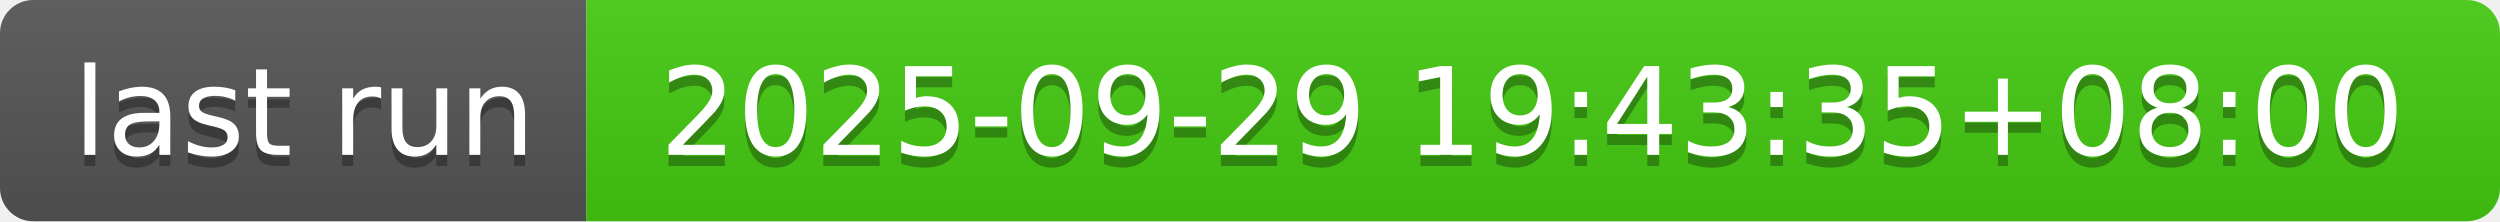
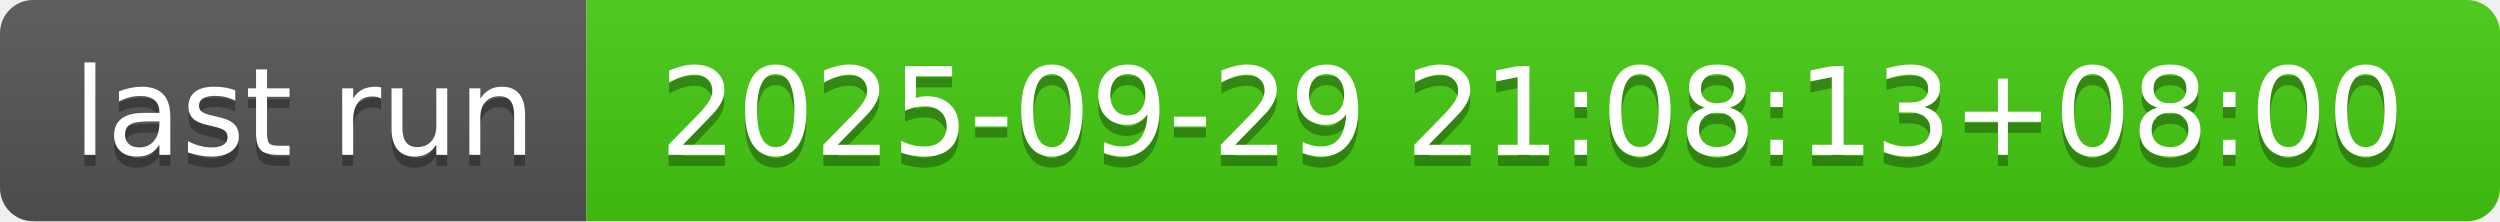
- <svg xmlns="http://www.w3.org/2000/svg" width="226" height="20" role="img" aria-label="last run: 2025-09-29 19:43:35+08:00">
+ <svg xmlns="http://www.w3.org/2000/svg" width="226" height="20" role="img" aria-label="last run: 2025-09-29 21:08:13+08:00">
  <linearGradient id="s" x2="0" y2="100%">
    <stop offset="0" stop-color="#bbb" stop-opacity=".1" />
    <stop offset="1" stop-opacity=".1" />
  </linearGradient>
  <clipPath id="r">
    <rect width="226" height="20" rx="3" fill="#fff" />
  </clipPath>
  <g clip-path="url(#r)">
    <rect width="53" height="20" fill="#555" />
    <rect x="53" width="173" height="20" fill="#4c1" />
    <rect width="226" height="20" fill="url(#s)" />
  </g>
  <g fill="#fff" text-anchor="middle" font-family="Verdana,Geneva,DejaVu Sans,sans-serif" text-rendering="geometricPrecision" font-size="110">
    <text aria-hidden="true" x="275" y="150" fill="#010101" fill-opacity=".3" transform="scale(.1)" textLength="430">last run</text>
    <text x="275" y="140" transform="scale(.1)" fill="#fff" textLength="430">last run</text>
-     <text aria-hidden="true" x="1385" y="150" fill="#010101" fill-opacity=".3" transform="scale(.1)" textLength="1630">2025-09-29 19:43:35+08:00</text>
-     <text x="1385" y="140" transform="scale(.1)" fill="#fff" textLength="1630">2025-09-29 19:43:35+08:00</text>
+     <text aria-hidden="true" x="1385" y="150" fill="#010101" fill-opacity=".3" transform="scale(.1)" textLength="1630">2025-09-29 21:08:13+08:00</text>
+     <text x="1385" y="140" transform="scale(.1)" fill="#fff" textLength="1630">2025-09-29 21:08:13+08:00</text>
  </g>
</svg>
